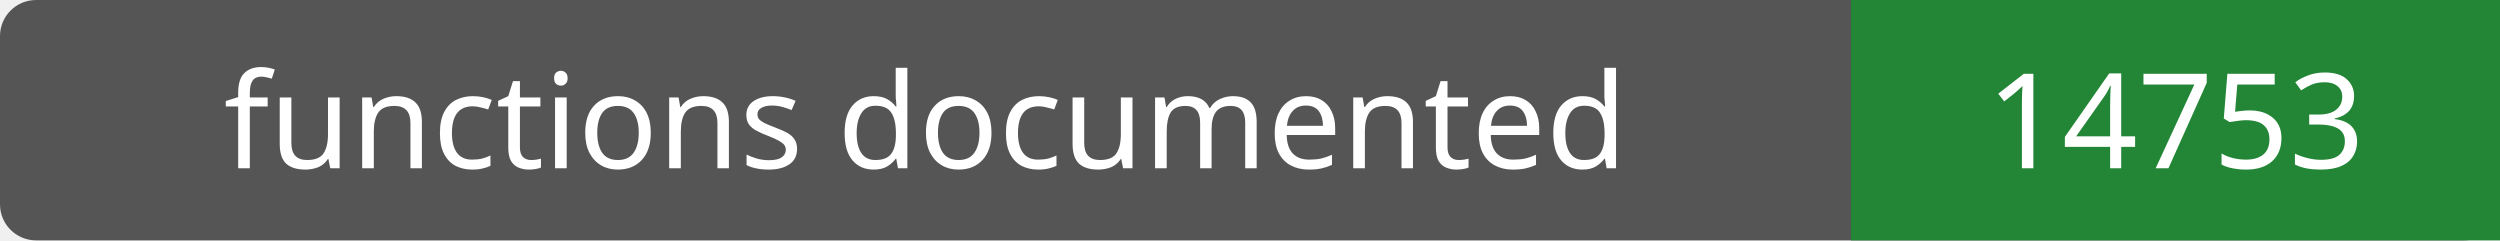
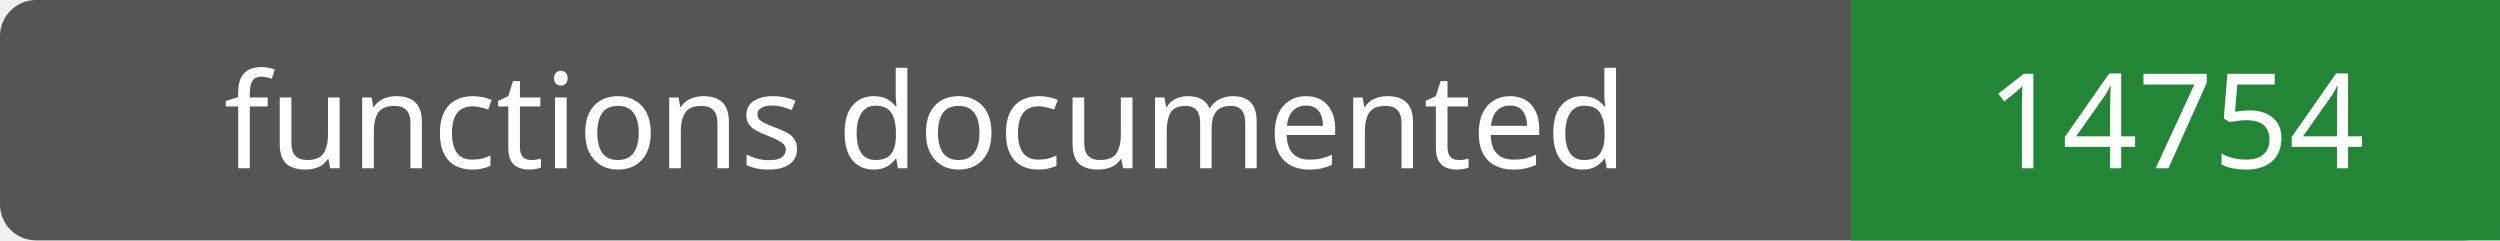
- <svg xmlns="http://www.w3.org/2000/svg" width="208" height="20" role="img" aria-label="functions documented: 14753">
+ <svg xmlns="http://www.w3.org/2000/svg" width="208" height="20" role="img" aria-label="functions documented: 14754">
  <rect width="208" height="20" rx="3" fill="#555" />
  <path fill="#238636" d="M154 0h54v20H154z" />
  <g fill="#fff" text-anchor="middle" font-family="Verdana,sans-serif" font-size="11">
    <text x="77.0" y="14">functions documented</text>
-     <text x="181.0" y="14">14753</text>
+     <text x="181.0" y="14">14754</text>
  </g>
</svg>
